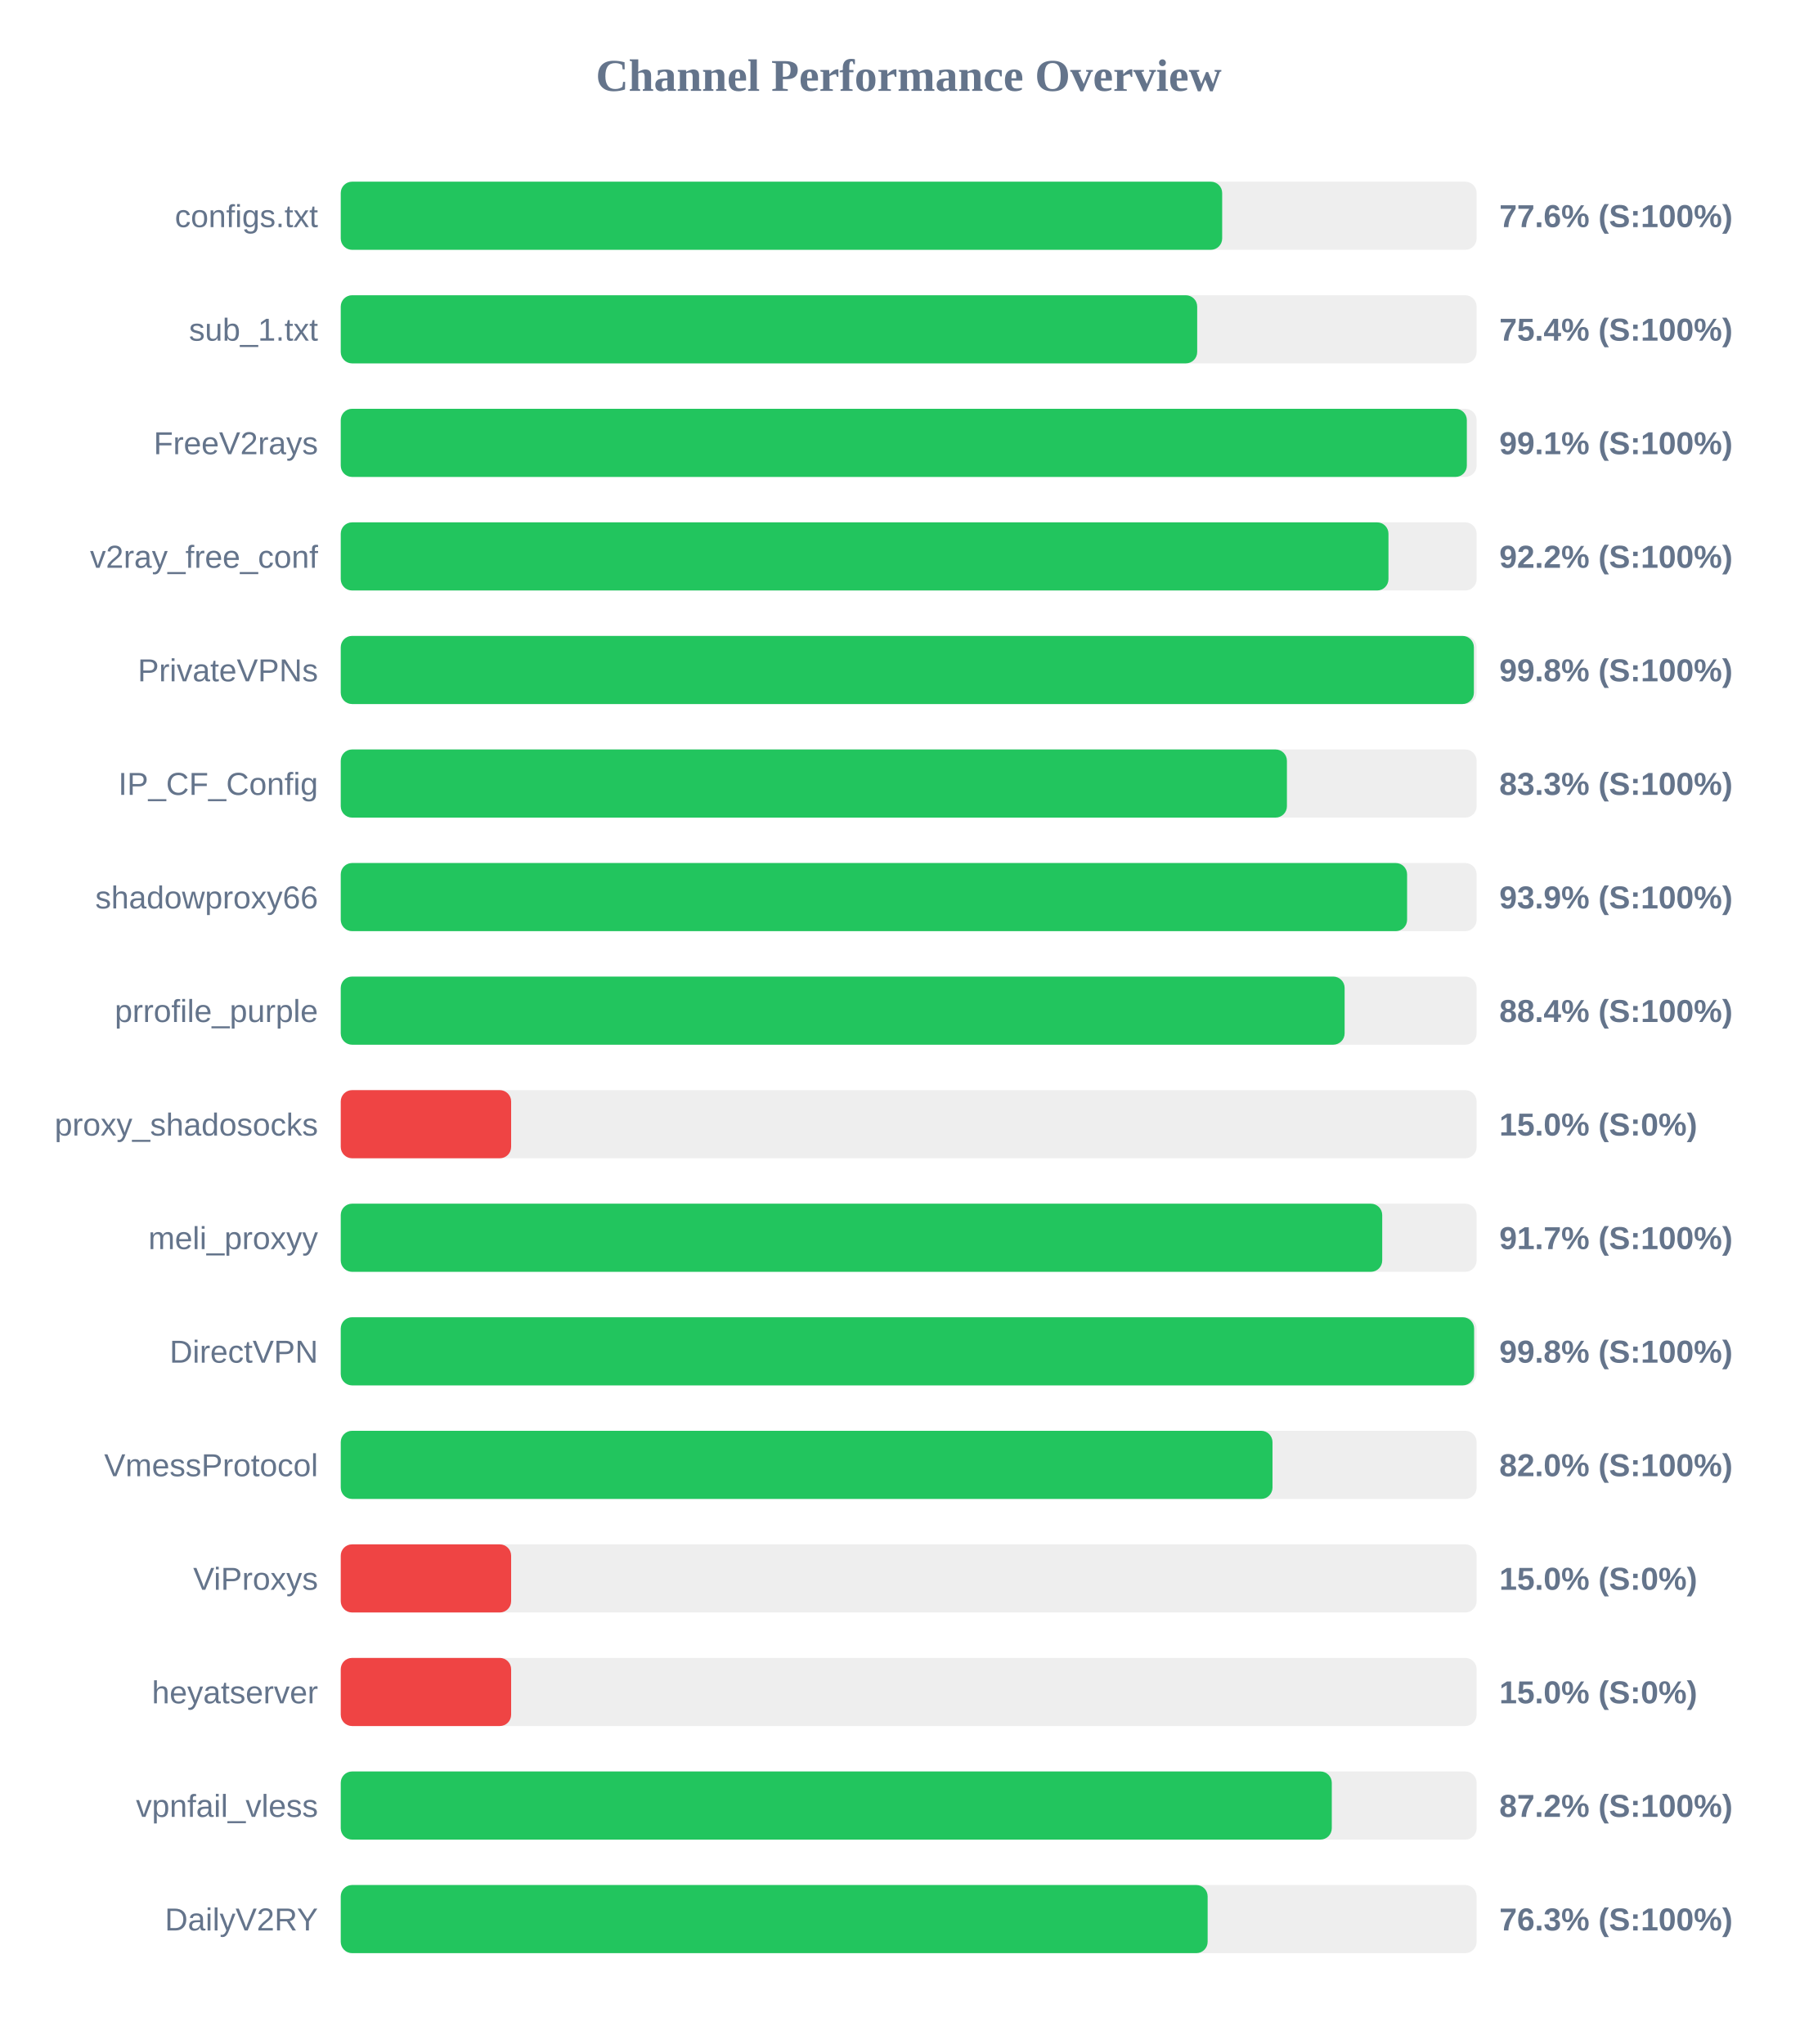
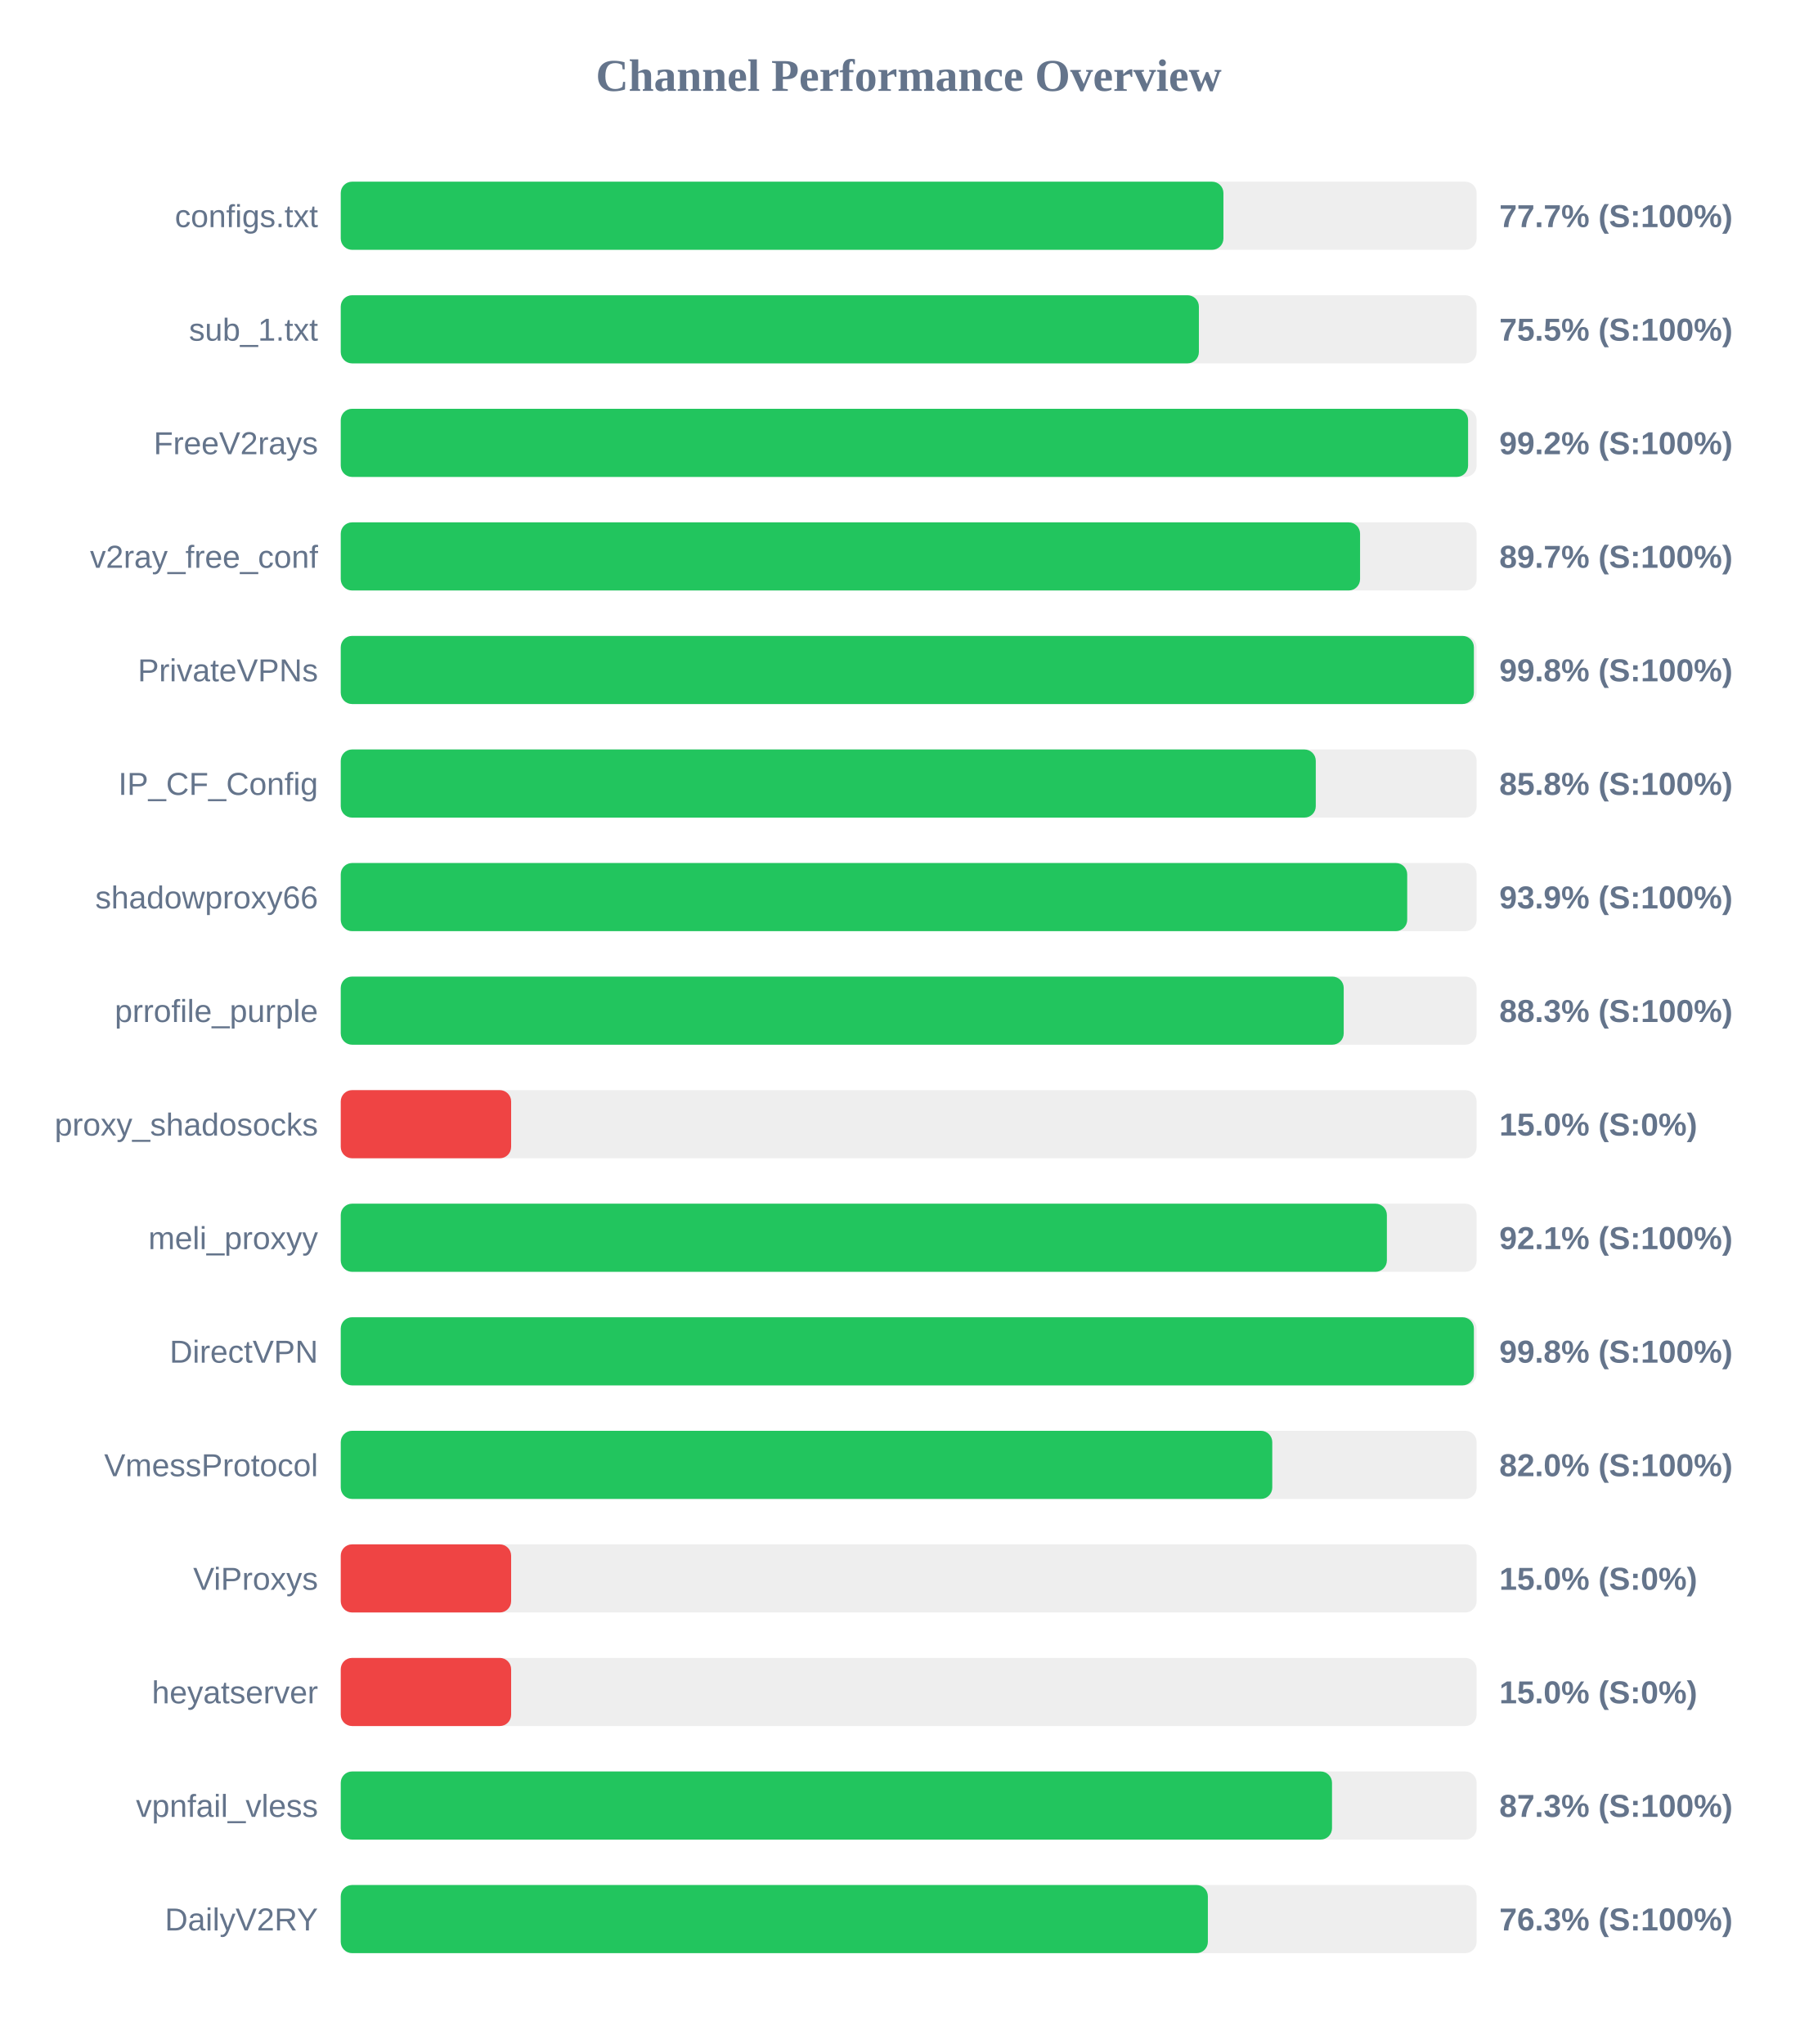
<svg xmlns="http://www.w3.org/2000/svg" width="800" height="900" version="1.1">
  <style>
        .row { font: 14px Arial; fill: #64748b; }
        .score { font: bold 14px Arial; fill: #64748b; }
    </style>
  <text x="400" y="40" text-anchor="middle" font-size="20px" font-weight="bold" fill="#64748b">Channel Performance Overview</text>
  <rect x="150" y="80" width="500" height="30" fill="#eee" rx="5" />
-   <rect x="150" y="80" width="388.0" height="30" fill="#22c55e" rx="5" />
+   <rect x="150" y="80" width="388.55" height="30" fill="#22c55e" rx="5" />
  <text x="140" y="100" text-anchor="end" class="row">configs.txt</text>
-   <text x="660" y="100" text-anchor="start" class="score">77.6% (S:100%)</text>
+   <text x="660" y="100" text-anchor="start" class="score">77.7% (S:100%)</text>
  <rect x="150" y="130" width="500" height="30" fill="#eee" rx="5" />
-   <rect x="150" y="130" width="377.0" height="30" fill="#22c55e" rx="5" />
+   <rect x="150" y="130" width="377.75" height="30" fill="#22c55e" rx="5" />
  <text x="140" y="150" text-anchor="end" class="row">sub_1.txt</text>
-   <text x="660" y="150" text-anchor="start" class="score">75.4% (S:100%)</text>
+   <text x="660" y="150" text-anchor="start" class="score">75.5% (S:100%)</text>
  <rect x="150" y="180" width="500" height="30" fill="#eee" rx="5" />
-   <rect x="150" y="180" width="495.7" height="30" fill="#22c55e" rx="5" />
+   <rect x="150" y="180" width="496.25" height="30" fill="#22c55e" rx="5" />
  <text x="140" y="200" text-anchor="end" class="row">FreeV2rays</text>
-   <text x="660" y="200" text-anchor="start" class="score">99.1% (S:100%)</text>
+   <text x="660" y="200" text-anchor="start" class="score">99.2% (S:100%)</text>
  <rect x="150" y="230" width="500" height="30" fill="#eee" rx="5" />
-   <rect x="150" y="230" width="461.2" height="30" fill="#22c55e" rx="5" />
+   <rect x="150" y="230" width="448.7" height="30" fill="#22c55e" rx="5" />
  <text x="140" y="250" text-anchor="end" class="row">v2ray_free_conf</text>
-   <text x="660" y="250" text-anchor="start" class="score">92.2% (S:100%)</text>
+   <text x="660" y="250" text-anchor="start" class="score">89.7% (S:100%)</text>
  <rect x="150" y="280" width="500" height="30" fill="#eee" rx="5" />
  <rect x="150" y="280" width="498.8" height="30" fill="#22c55e" rx="5" />
  <text x="140" y="300" text-anchor="end" class="row">PrivateVPNs</text>
  <text x="660" y="300" text-anchor="start" class="score">99.8% (S:100%)</text>
  <rect x="150" y="330" width="500" height="30" fill="#eee" rx="5" />
-   <rect x="150" y="330" width="416.5" height="30" fill="#22c55e" rx="5" />
+   <rect x="150" y="330" width="429.2" height="30" fill="#22c55e" rx="5" />
  <text x="140" y="350" text-anchor="end" class="row">IP_CF_Config</text>
-   <text x="660" y="350" text-anchor="start" class="score">83.3% (S:100%)</text>
+   <text x="660" y="350" text-anchor="start" class="score">85.8% (S:100%)</text>
  <rect x="150" y="380" width="500" height="30" fill="#eee" rx="5" />
-   <rect x="150" y="380" width="469.4" height="30" fill="#22c55e" rx="5" />
+   <rect x="150" y="380" width="469.45" height="30" fill="#22c55e" rx="5" />
  <text x="140" y="400" text-anchor="end" class="row">shadowproxy66</text>
  <text x="660" y="400" text-anchor="start" class="score">93.9% (S:100%)</text>
  <rect x="150" y="430" width="500" height="30" fill="#eee" rx="5" />
-   <rect x="150" y="430" width="441.9" height="30" fill="#22c55e" rx="5" />
+   <rect x="150" y="430" width="441.5" height="30" fill="#22c55e" rx="5" />
  <text x="140" y="450" text-anchor="end" class="row">prrofile_purple</text>
-   <text x="660" y="450" text-anchor="start" class="score">88.4% (S:100%)</text>
+   <text x="660" y="450" text-anchor="start" class="score">88.3% (S:100%)</text>
  <rect x="150" y="480" width="500" height="30" fill="#eee" rx="5" />
  <rect x="150" y="480" width="75.0" height="30" fill="#ef4444" rx="5" />
  <text x="140" y="500" text-anchor="end" class="row">proxy_shadosocks</text>
  <text x="660" y="500" text-anchor="start" class="score">15.0% (S:0%)</text>
  <rect x="150" y="530" width="500" height="30" fill="#eee" rx="5" />
-   <rect x="150" y="530" width="458.45" height="30" fill="#22c55e" rx="5" />
+   <rect x="150" y="530" width="460.5" height="30" fill="#22c55e" rx="5" />
  <text x="140" y="550" text-anchor="end" class="row">meli_proxyy</text>
-   <text x="660" y="550" text-anchor="start" class="score">91.7% (S:100%)</text>
+   <text x="660" y="550" text-anchor="start" class="score">92.1% (S:100%)</text>
  <rect x="150" y="580" width="500" height="30" fill="#eee" rx="5" />
-   <rect x="150" y="580" width="498.9" height="30" fill="#22c55e" rx="5" />
+   <rect x="150" y="580" width="498.8" height="30" fill="#22c55e" rx="5" />
  <text x="140" y="600" text-anchor="end" class="row">DirectVPN</text>
  <text x="660" y="600" text-anchor="start" class="score">99.8% (S:100%)</text>
  <rect x="150" y="630" width="500" height="30" fill="#eee" rx="5" />
-   <rect x="150" y="630" width="410.15" height="30" fill="#22c55e" rx="5" />
+   <rect x="150" y="630" width="410.05" height="30" fill="#22c55e" rx="5" />
  <text x="140" y="650" text-anchor="end" class="row">VmessProtocol</text>
  <text x="660" y="650" text-anchor="start" class="score">82.0% (S:100%)</text>
  <rect x="150" y="680" width="500" height="30" fill="#eee" rx="5" />
  <rect x="150" y="680" width="75.0" height="30" fill="#ef4444" rx="5" />
  <text x="140" y="700" text-anchor="end" class="row">ViProxys</text>
  <text x="660" y="700" text-anchor="start" class="score">15.0% (S:0%)</text>
  <rect x="150" y="730" width="500" height="30" fill="#eee" rx="5" />
  <rect x="150" y="730" width="75.0" height="30" fill="#ef4444" rx="5" />
  <text x="140" y="750" text-anchor="end" class="row">heyatserver</text>
  <text x="660" y="750" text-anchor="start" class="score">15.0% (S:0%)</text>
  <rect x="150" y="780" width="500" height="30" fill="#eee" rx="5" />
-   <rect x="150" y="780" width="436.25" height="30" fill="#22c55e" rx="5" />
+   <rect x="150" y="780" width="436.35" height="30" fill="#22c55e" rx="5" />
  <text x="140" y="800" text-anchor="end" class="row">vpnfail_vless</text>
-   <text x="660" y="800" text-anchor="start" class="score">87.2% (S:100%)</text>
+   <text x="660" y="800" text-anchor="start" class="score">87.3% (S:100%)</text>
  <rect x="150" y="830" width="500" height="30" fill="#eee" rx="5" />
-   <rect x="150" y="830" width="381.6" height="30" fill="#22c55e" rx="5" />
+   <rect x="150" y="830" width="381.7" height="30" fill="#22c55e" rx="5" />
  <text x="140" y="850" text-anchor="end" class="row">DailyV2RY</text>
  <text x="660" y="850" text-anchor="start" class="score">76.3% (S:100%)</text>
</svg>
